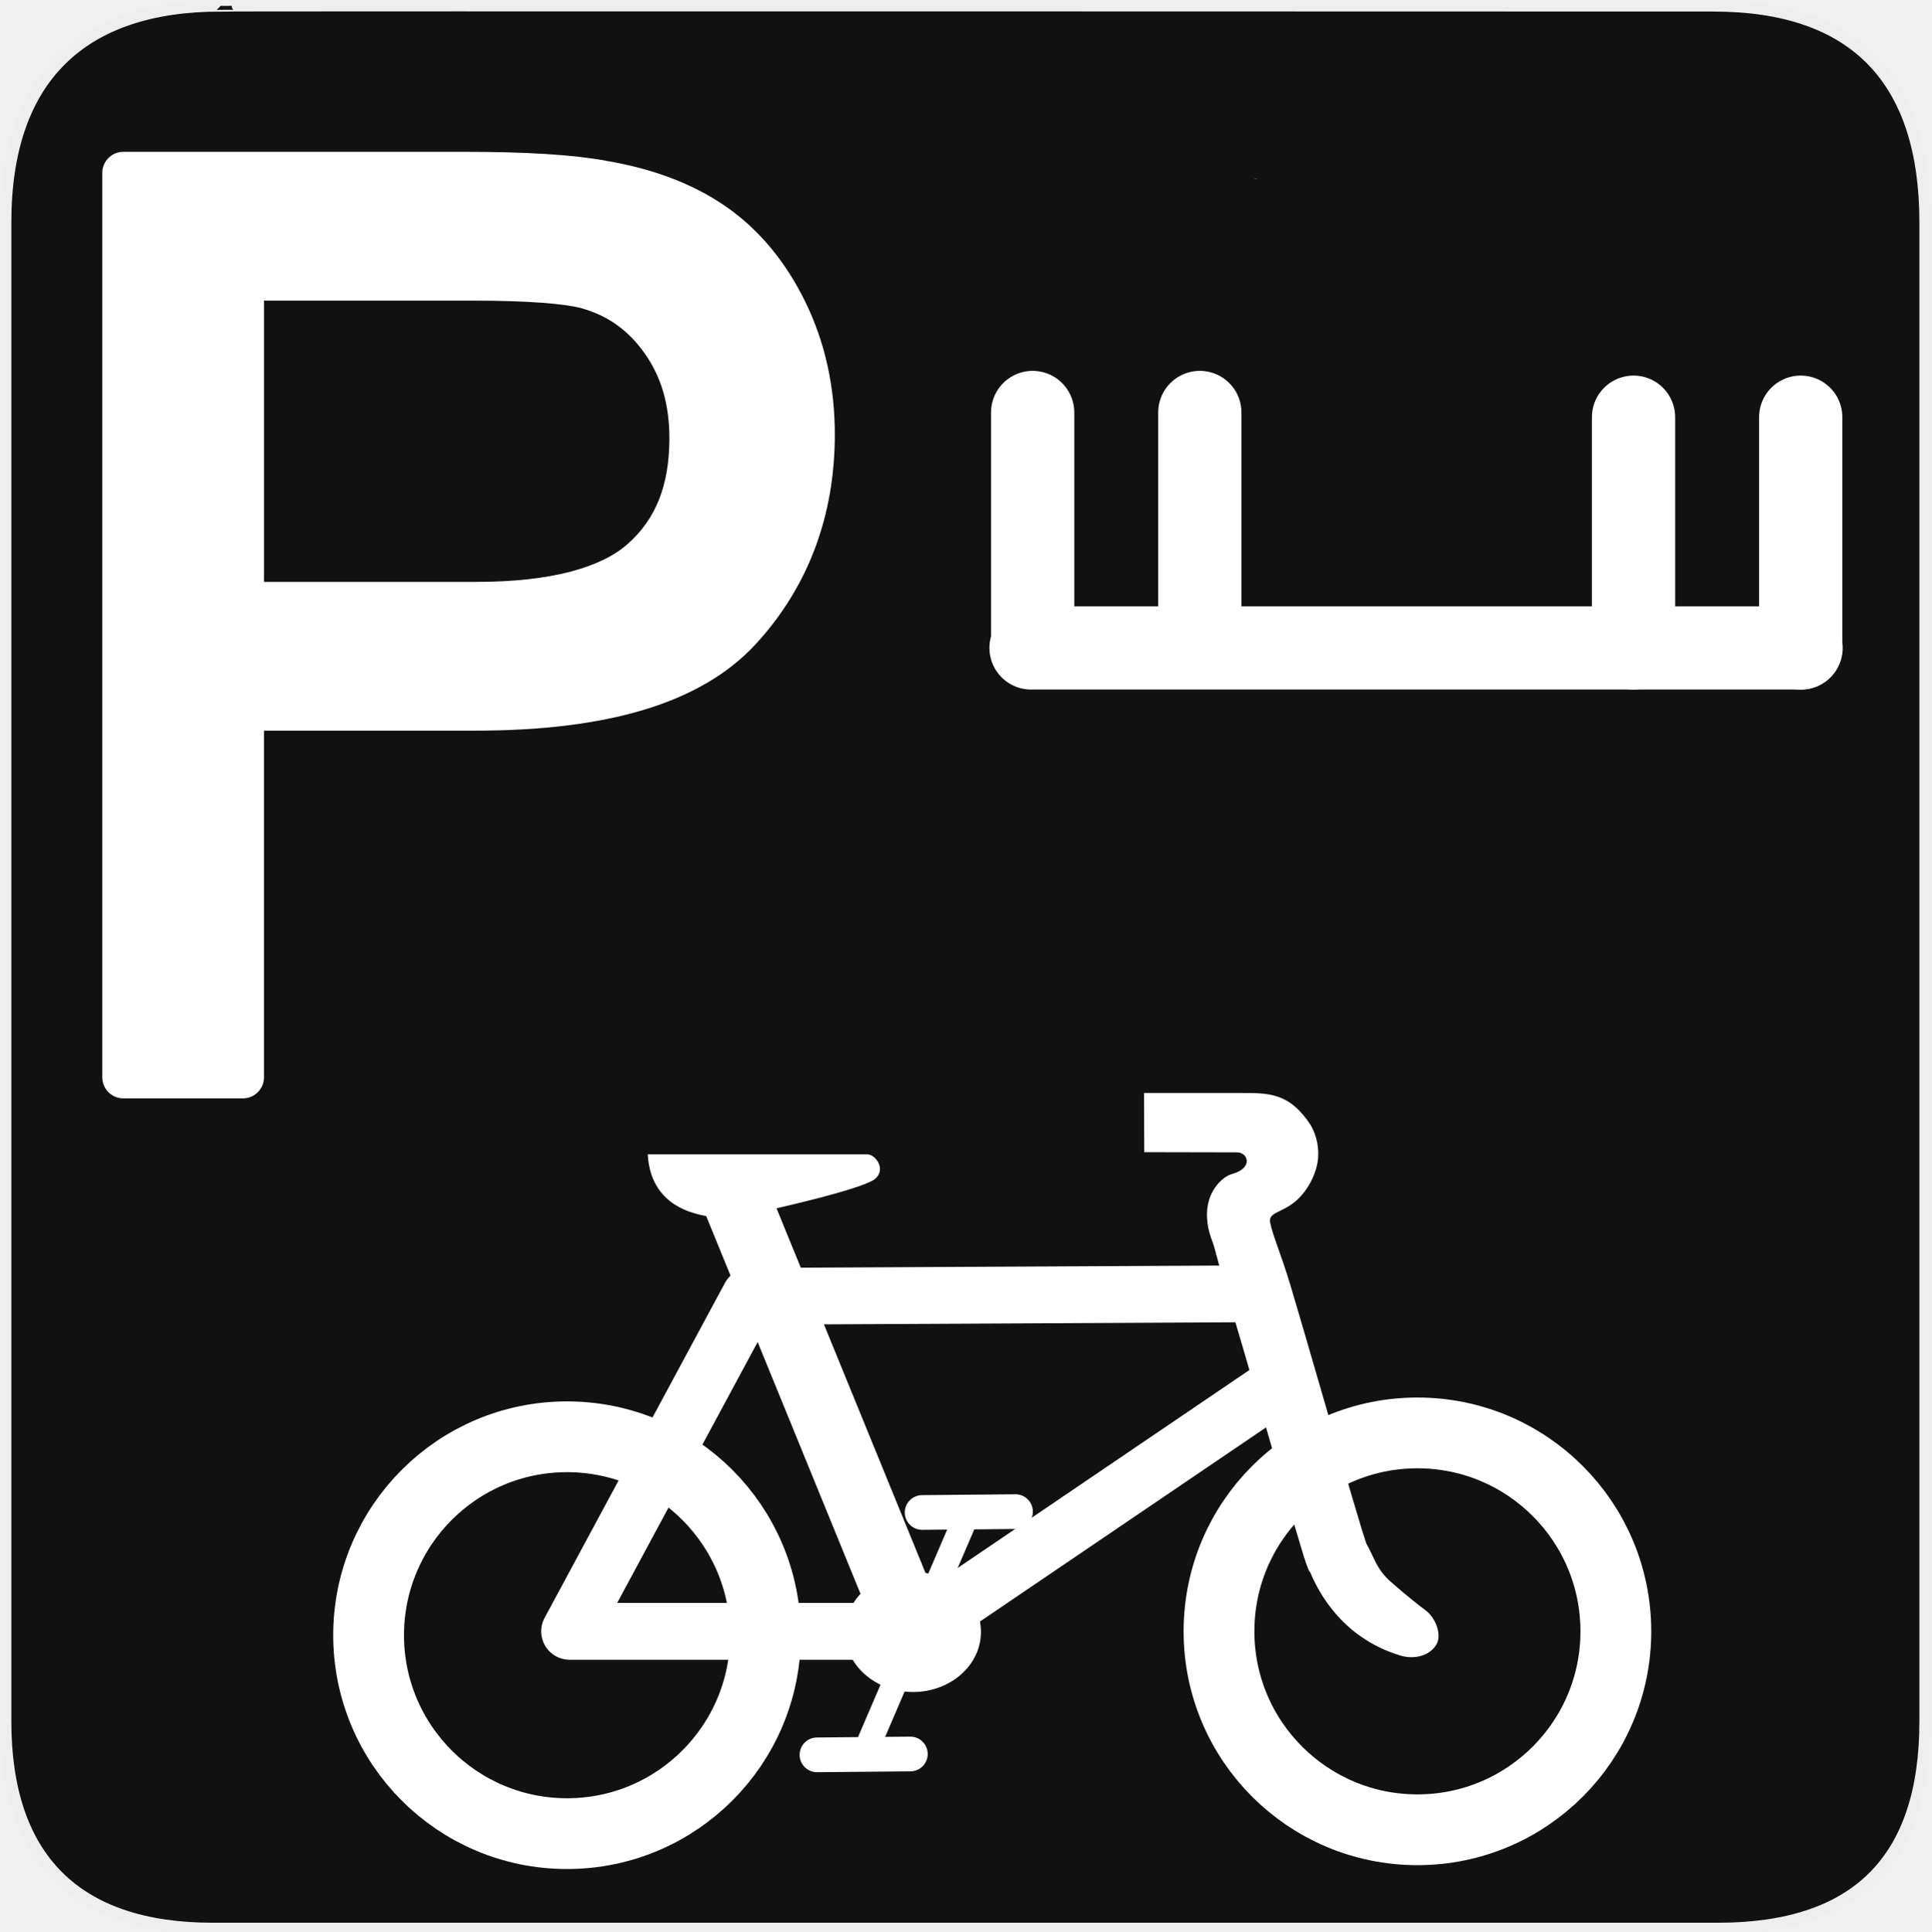
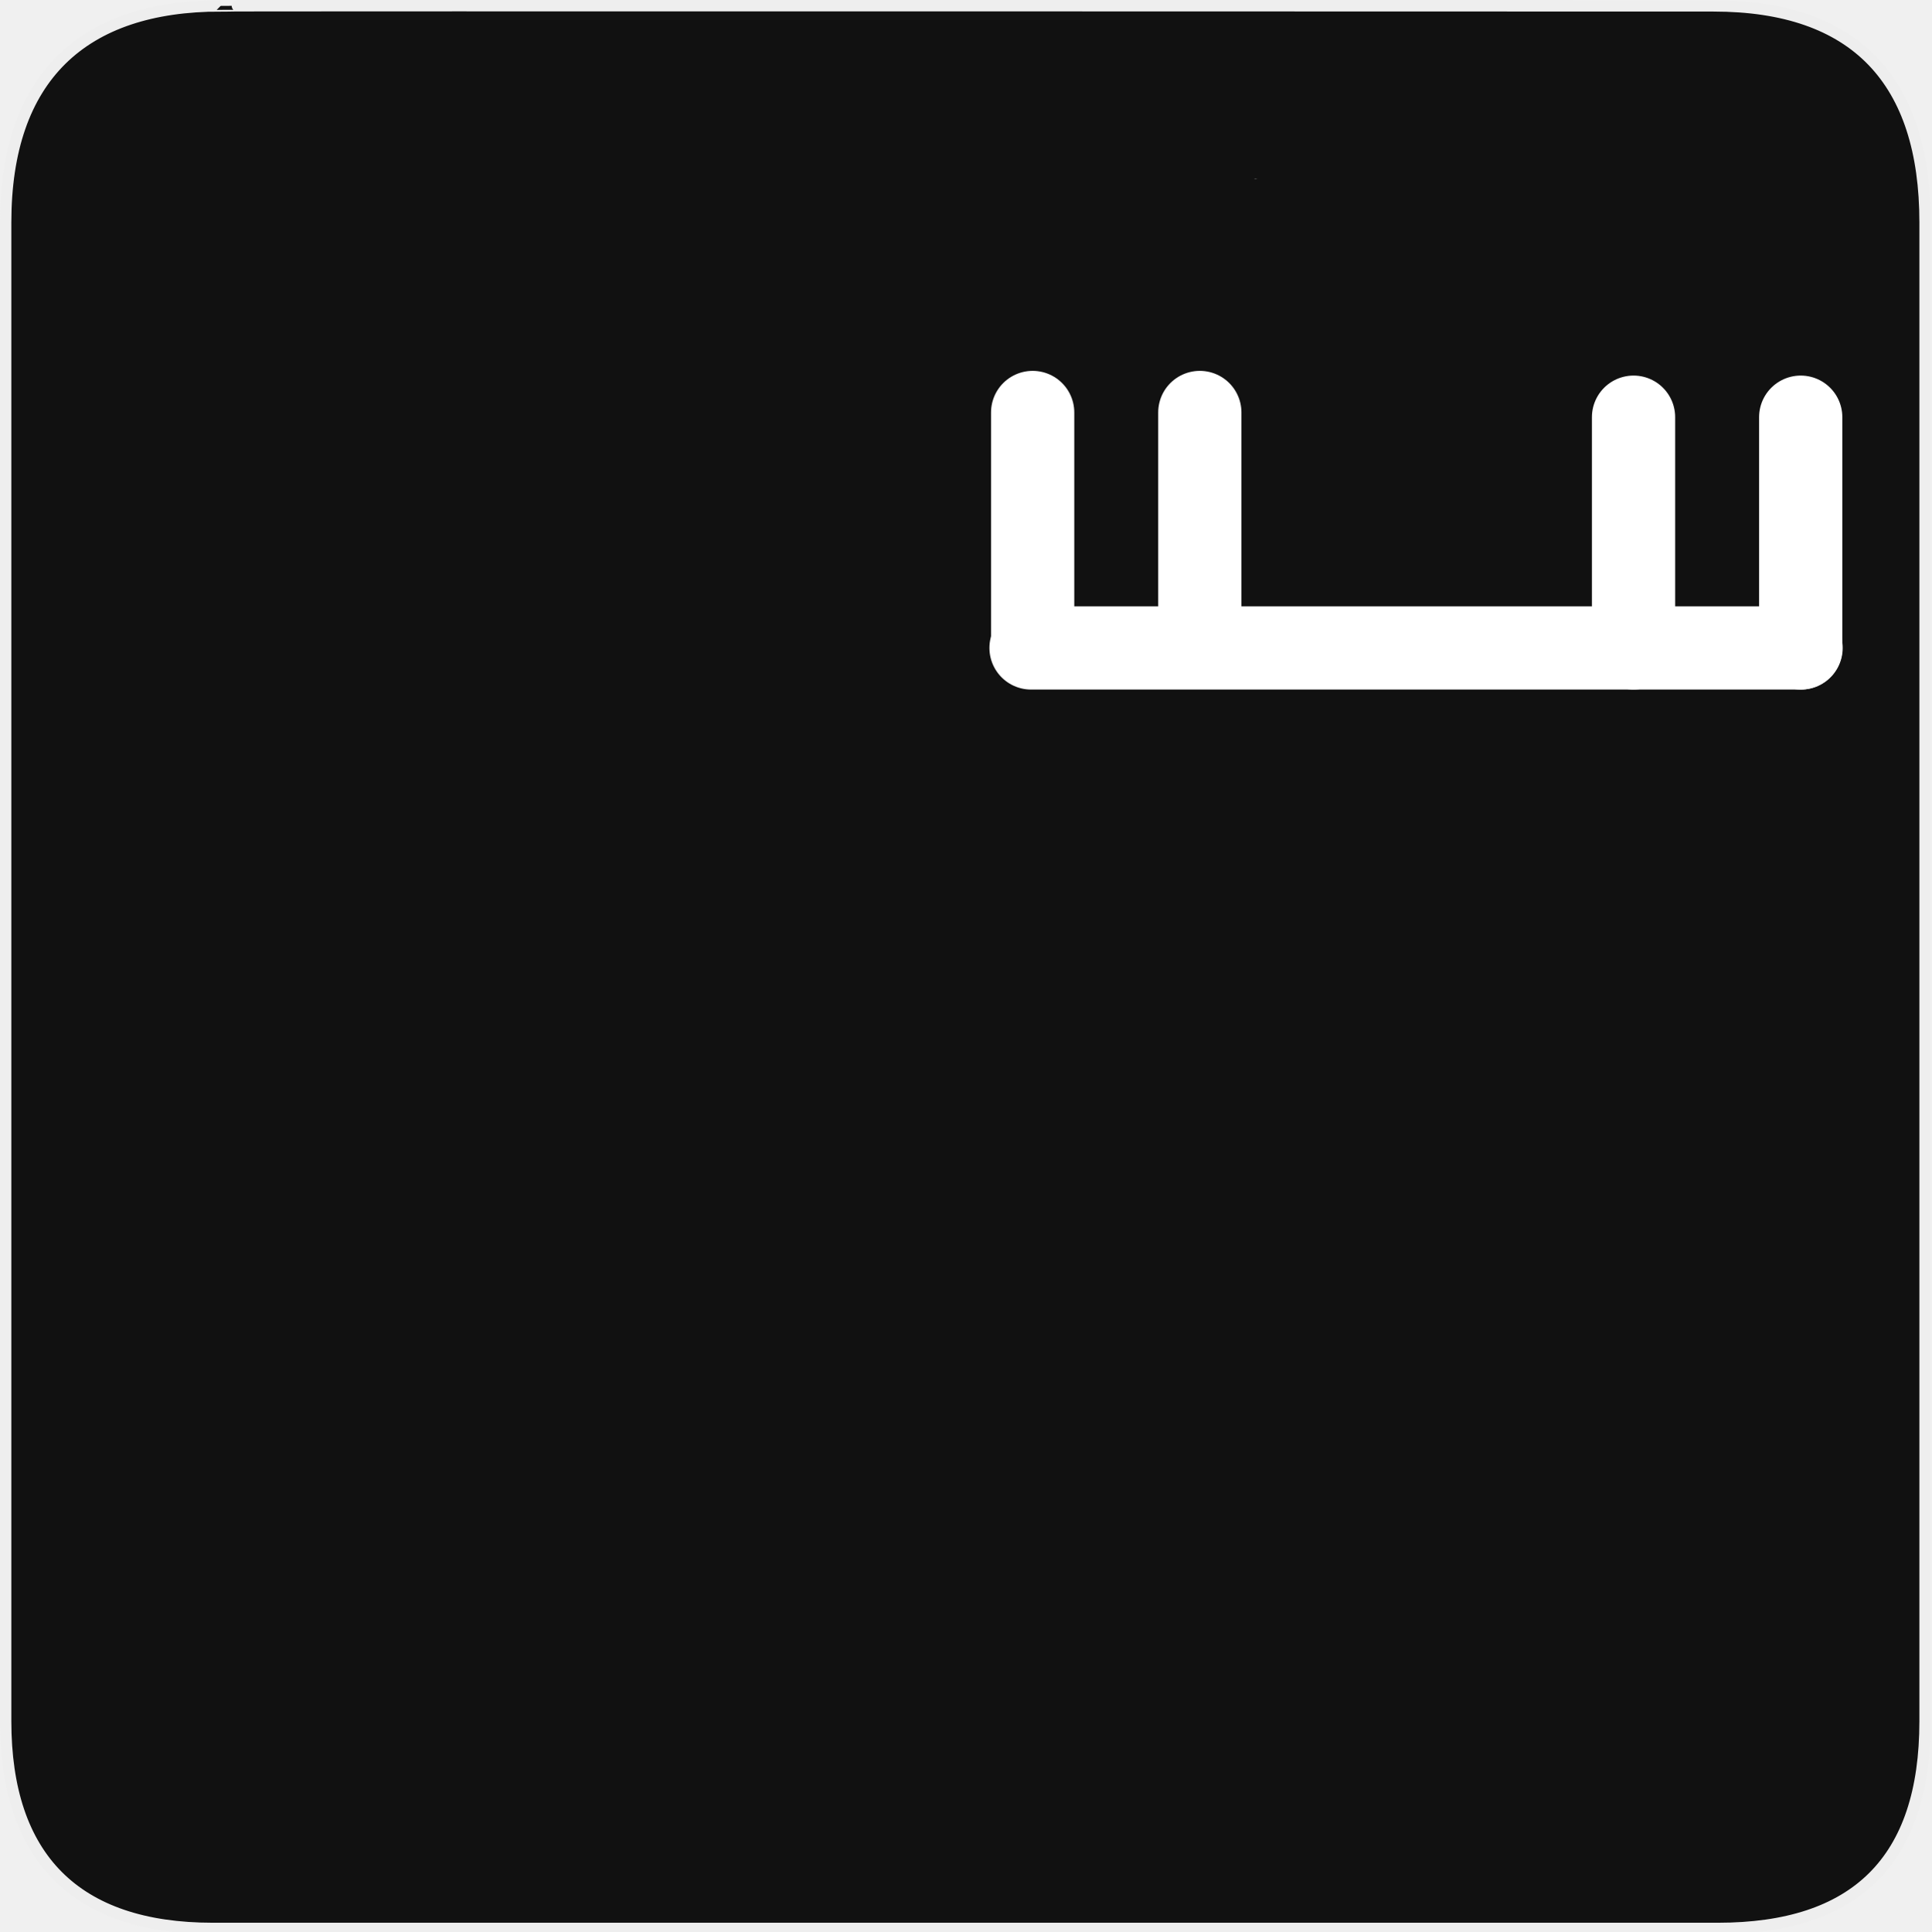
<svg xmlns="http://www.w3.org/2000/svg" version="1.0" width="580" height="580" id="svg2">
  <defs id="defs22">
    </defs>
  <g id="g1327">
    <path d="M 66.275,1.768 C 24.94,1.768 1.704,23.139 1.704,66.804 L 1.704,516.927 C 1.704,557.771 22.598,579.156 63.896,579.156 L 515.92,579.156 C 557.227,579.156 578.149,558.84 578.149,516.927 L 578.149,66.804 C 578.149,24.203 557.227,1.768 514.627,1.768 C 514.624,1.768 66.133,1.625 66.275,1.768 z" style="fill:#111111;stroke:#eeeeee;stroke-width:3.408" id="path1329" />
  </g>
  <g id="g2319" transform="translate(879.2912,36.80512)">
    <path id="path2323" style="fill:#ffffff;stroke:none" d="" />
  </g>
  <g id="g2325" transform="translate(879.2912,36.80512)">
    <path id="path2329" style="fill:#ffffff;stroke:none" d="" />
  </g>
-   <g id="g2999" transform="matrix(0.9299659,0,0,0.9299659,-17.92781,52.41123)">
-     <path d="m 278.913,461.963 c 0,43.288 -35.092,78.381 -78.381,78.381 -43.288,0 -78.381,-35.092 -78.381,-78.381 0,-43.288 35.092,-78.381 78.381,-78.381 43.288,0 78.381,35.092 78.381,78.381 z" id="path596" style="font-size:12px;fill:none;stroke:#ffffff;stroke-width:27.958;stroke-opacity:1" transform="matrix(-0.8175728,0,0,0.8175728,366.3441,94.03648)" />
-     <path d="m 278.913,461.963 c 0,43.288 -35.092,78.381 -78.381,78.381 -43.288,0 -78.381,-35.092 -78.381,-78.381 0,-43.288 35.092,-78.381 78.381,-78.381 43.288,0 78.381,35.092 78.381,78.381 z" id="path595" style="font-size:12px;fill:none;stroke:#ffffff;stroke-width:27.958;stroke-opacity:1" transform="matrix(-0.8175728,0,0,0.8175728,640.9808,92.78811)" />
-     <path d="m 426.265,361.454 -164.782,0.832 -58.256,108.19 111.519,0 116.512,-79.062" id="path594" style="font-size:12px;fill:none;stroke:#ffffff;stroke-width:18.352;stroke-linejoin:round;stroke-opacity:1" />
-     <path d="m 419.933,296.616 c 8.951,0 15.716,-0.2 22.651,10.394 1.996,3.532 2.909,7.844 2.172,12.136 -0.884,4.881 -3.774,9.676 -7.18,12.515 -4.511,3.759 -8.791,3.469 -8.1,6.848 0.888,4.336 3.597,10.361 6.524,20.144 2.972,9.931 6.5,22.085 9.964,34.057 3.464,11.972 6.864,23.767 9.555,32.958 1.346,4.596 2.521,8.542 3.424,11.497 0.879,2.879 1.656,5.116 1.584,4.957 2.804,4.934 3.186,8.148 7.889,12.348 5.274,4.615 9.567,8.025 11.057,9.066 3.785,2.749 5.544,8.552 3.546,11.419 -2.519,3.907 -7.721,4.507 -11.523,3.338 -3.61,-1.146 -9.325,-3.115 -15.951,-8.603 l -0.051,-0.077 -0.077,-0.051 c -9.221,-7.909 -12.632,-17.508 -12.979,-18.063 l -0.485,-0.741 -0.332,-0.818 c -0.799,-1.967 -1.278,-3.701 -2.223,-6.796 -0.945,-3.095 -2.143,-7.094 -3.5,-11.727 -2.714,-9.267 -6.096,-21.08 -9.555,-33.035 -3.459,-11.955 -6.979,-24.048 -9.913,-33.853 -2.934,-9.805 -4.788,-17.858 -5.473,-19.571 -1.668,-4.169 -2.52,-8.671 -1.38,-13.183 1.14,-4.513 4.547,-8.155 7.605,-9.002 6.981,-1.953 5.128,-6.974 1.557,-6.981 l -29.928,-0.061 -0.074,-19.115 c 1.9e-4,-4.1e-4 19.426,-4.1e-4 31.196,-4.1e-4 z" id="path593" style="font-size:12px;fill:#ffffff;fill-opacity:1;fill-rule:evenodd;stroke-width:25;stroke-linecap:round" />
-     <path d="M 312.611,467.089 256.117,328.797" id="path599" style="font-size:12px;fill:#ffffff;fill-opacity:1;fill-rule:evenodd;stroke:#ffffff;stroke-width:21.979;stroke-opacity:1" />
-     <path d="m 332.031,431.779 -34.134,79.448" id="path600" style="font-size:12px;fill:#ffffff;fill-opacity:1;fill-rule:evenodd;stroke:#ffffff;stroke-width:8.022;stroke-linecap:round;stroke-opacity:1" />
-     <path d="m 278.913,461.963 c 0,43.288 -35.092,78.381 -78.381,78.381 -43.288,0 -78.381,-35.092 -78.381,-78.381 0,-43.288 35.092,-78.381 78.381,-78.381 43.288,0 78.381,35.092 78.381,78.381 z" id="path597" style="font-size:12px;fill:#ffffff;fill-opacity:1;fill-rule:evenodd;stroke:#ffffff;stroke-width:33.663;stroke-opacity:1" transform="matrix(-0.2305185,0,0,0.2036034,360.3482,376.6265)" />
-     <path d="m 347.227,431.815 -30.152,0.276" id="path601" style="font-size:12px;fill:#ffffff;fill-opacity:1;fill-rule:evenodd;stroke:#ffffff;stroke-width:11.209;stroke-linecap:round;stroke-miterlimit:4;stroke-opacity:1;stroke-dasharray:none" />
-     <path d="m 313.268,510.085 -30.152,0.276" id="path602" style="font-size:12px;fill:#ffffff;fill-opacity:1;fill-rule:evenodd;stroke:#ffffff;stroke-width:11.209;stroke-linecap:round;stroke-opacity:1" />
-     <path d="m 228.458,316.438 70.912,0 c 2.648,0 6.066,4.684 2.648,7.797 -3.697,3.518 -36.927,10.74 -36.927,10.74 0,0 -9.121,2.501 -13.976,1.913 -4.855,-0.588 -21.627,-2.06 -22.656,-20.45 z" id="path603" style="font-size:12px;fill:#ffffff;fill-opacity:1;fill-rule:evenodd;stroke:none" />
-   </g>
-   <path style="font-size:143.532px;font-style:normal;font-weight:normal;fill:#ffffff;fill-opacity:1;stroke:none;font-family:Bitstream Vera Sans" id="path3941" d="m 37.031,45.594 a 6.325,6.325 0 0 0 -6.312,6.312 l 0,271.656 a 6.325,6.325 0 0 0 6.312,6.312 l 35.938,0 a 6.325,6.325 0 0 0 6.312,-6.312 l 0,-104.125 63.375,0 c 39.301,1.1e-4 67.784,-8.011 84.344,-26.031 15.727,-17.115 23.719,-38.491 23.719,-62.938 -2.4e-4,-14.328 -2.94,-27.707 -8.875,-39.844 C 235.948,78.569 227.952,68.907 217.969,62 c -9.906,-6.853 -21.983,-11.371 -36,-13.719 -0.033,-0.005 -0.061,-0.026 -0.094,-0.031 -10.199,-1.844 -24.188,-2.656 -42.375,-2.656 l -102.469,0 z m 42.25,44.688 63.188,0 c 16.101,2.32e-4 27.249,0.975 31.938,2.219 8.046,2.238 14.179,6.552 19.156,13.562 4.937,6.955 7.469,15.233 7.469,25.531 -1.7e-4,14.375 -4.188,24.389 -12.531,31.781 -7.898,6.998 -22.839,11.375 -45.281,11.375 l -63.938,0 0,-84.469 z" />
  <path style="font-size:medium;font-style:normal;font-variant:normal;font-weight:normal;font-stretch:normal;text-indent:0;text-align:start;text-decoration:none;line-height:normal;letter-spacing:normal;word-spacing:normal;text-transform:none;direction:ltr;block-progression:tb;writing-mode:lr-tb;text-anchor:start;baseline-shift:baseline;color:#000000;fill:#ffffff;fill-opacity:1;stroke:none;stroke-width:25;marker:none;visibility:visible;display:inline;overflow:visible;enable-background:accumulate;font-family:Sans;-inkscape-font-specification:Sans" d="m 377.594,53.594 c -0.678,0.245 -0.925,0.115 -0.969,0.125 -0.068,0.015 0.425,-0.05 0.969,-0.125 z" id="path3002-9" />
  <path style="fill:none;stroke:#ffffff;stroke-width:25;stroke-linecap:round;stroke-linejoin:round;stroke-miterlimit:4;stroke-opacity:1;stroke-dasharray:none" d="m 309.651,194.589 231.261,0" id="path3861" />
  <path style="fill:none;stroke:#ffffff;stroke-width:25;stroke-linecap:round;stroke-linejoin:round;stroke-miterlimit:4;stroke-opacity:1;stroke-dasharray:none" d="m 310.136,193.175 0,-69.296" id="path3881" />
  <path style="fill:none;stroke:#ffffff;stroke-width:25;stroke-linecap:round;stroke-linejoin:round;stroke-miterlimit:4;stroke-opacity:1;stroke-dasharray:none" d="m 360.34,193.175 0,-69.296" id="path3881-9" />
  <path style="fill:none;stroke:#ffffff;stroke-width:25;stroke-linecap:round;stroke-linejoin:round;stroke-miterlimit:4;stroke-opacity:1;stroke-dasharray:none" d="m 490.6,194.589 0,-69.296" id="path3881-92" />
  <path style="fill:none;stroke:#ffffff;stroke-width:25;stroke-linecap:round;stroke-linejoin:round;stroke-miterlimit:4;stroke-opacity:1;stroke-dasharray:none" d="m 540.805,194.589 0,-69.296" id="path3881-9-0" />
</svg>
